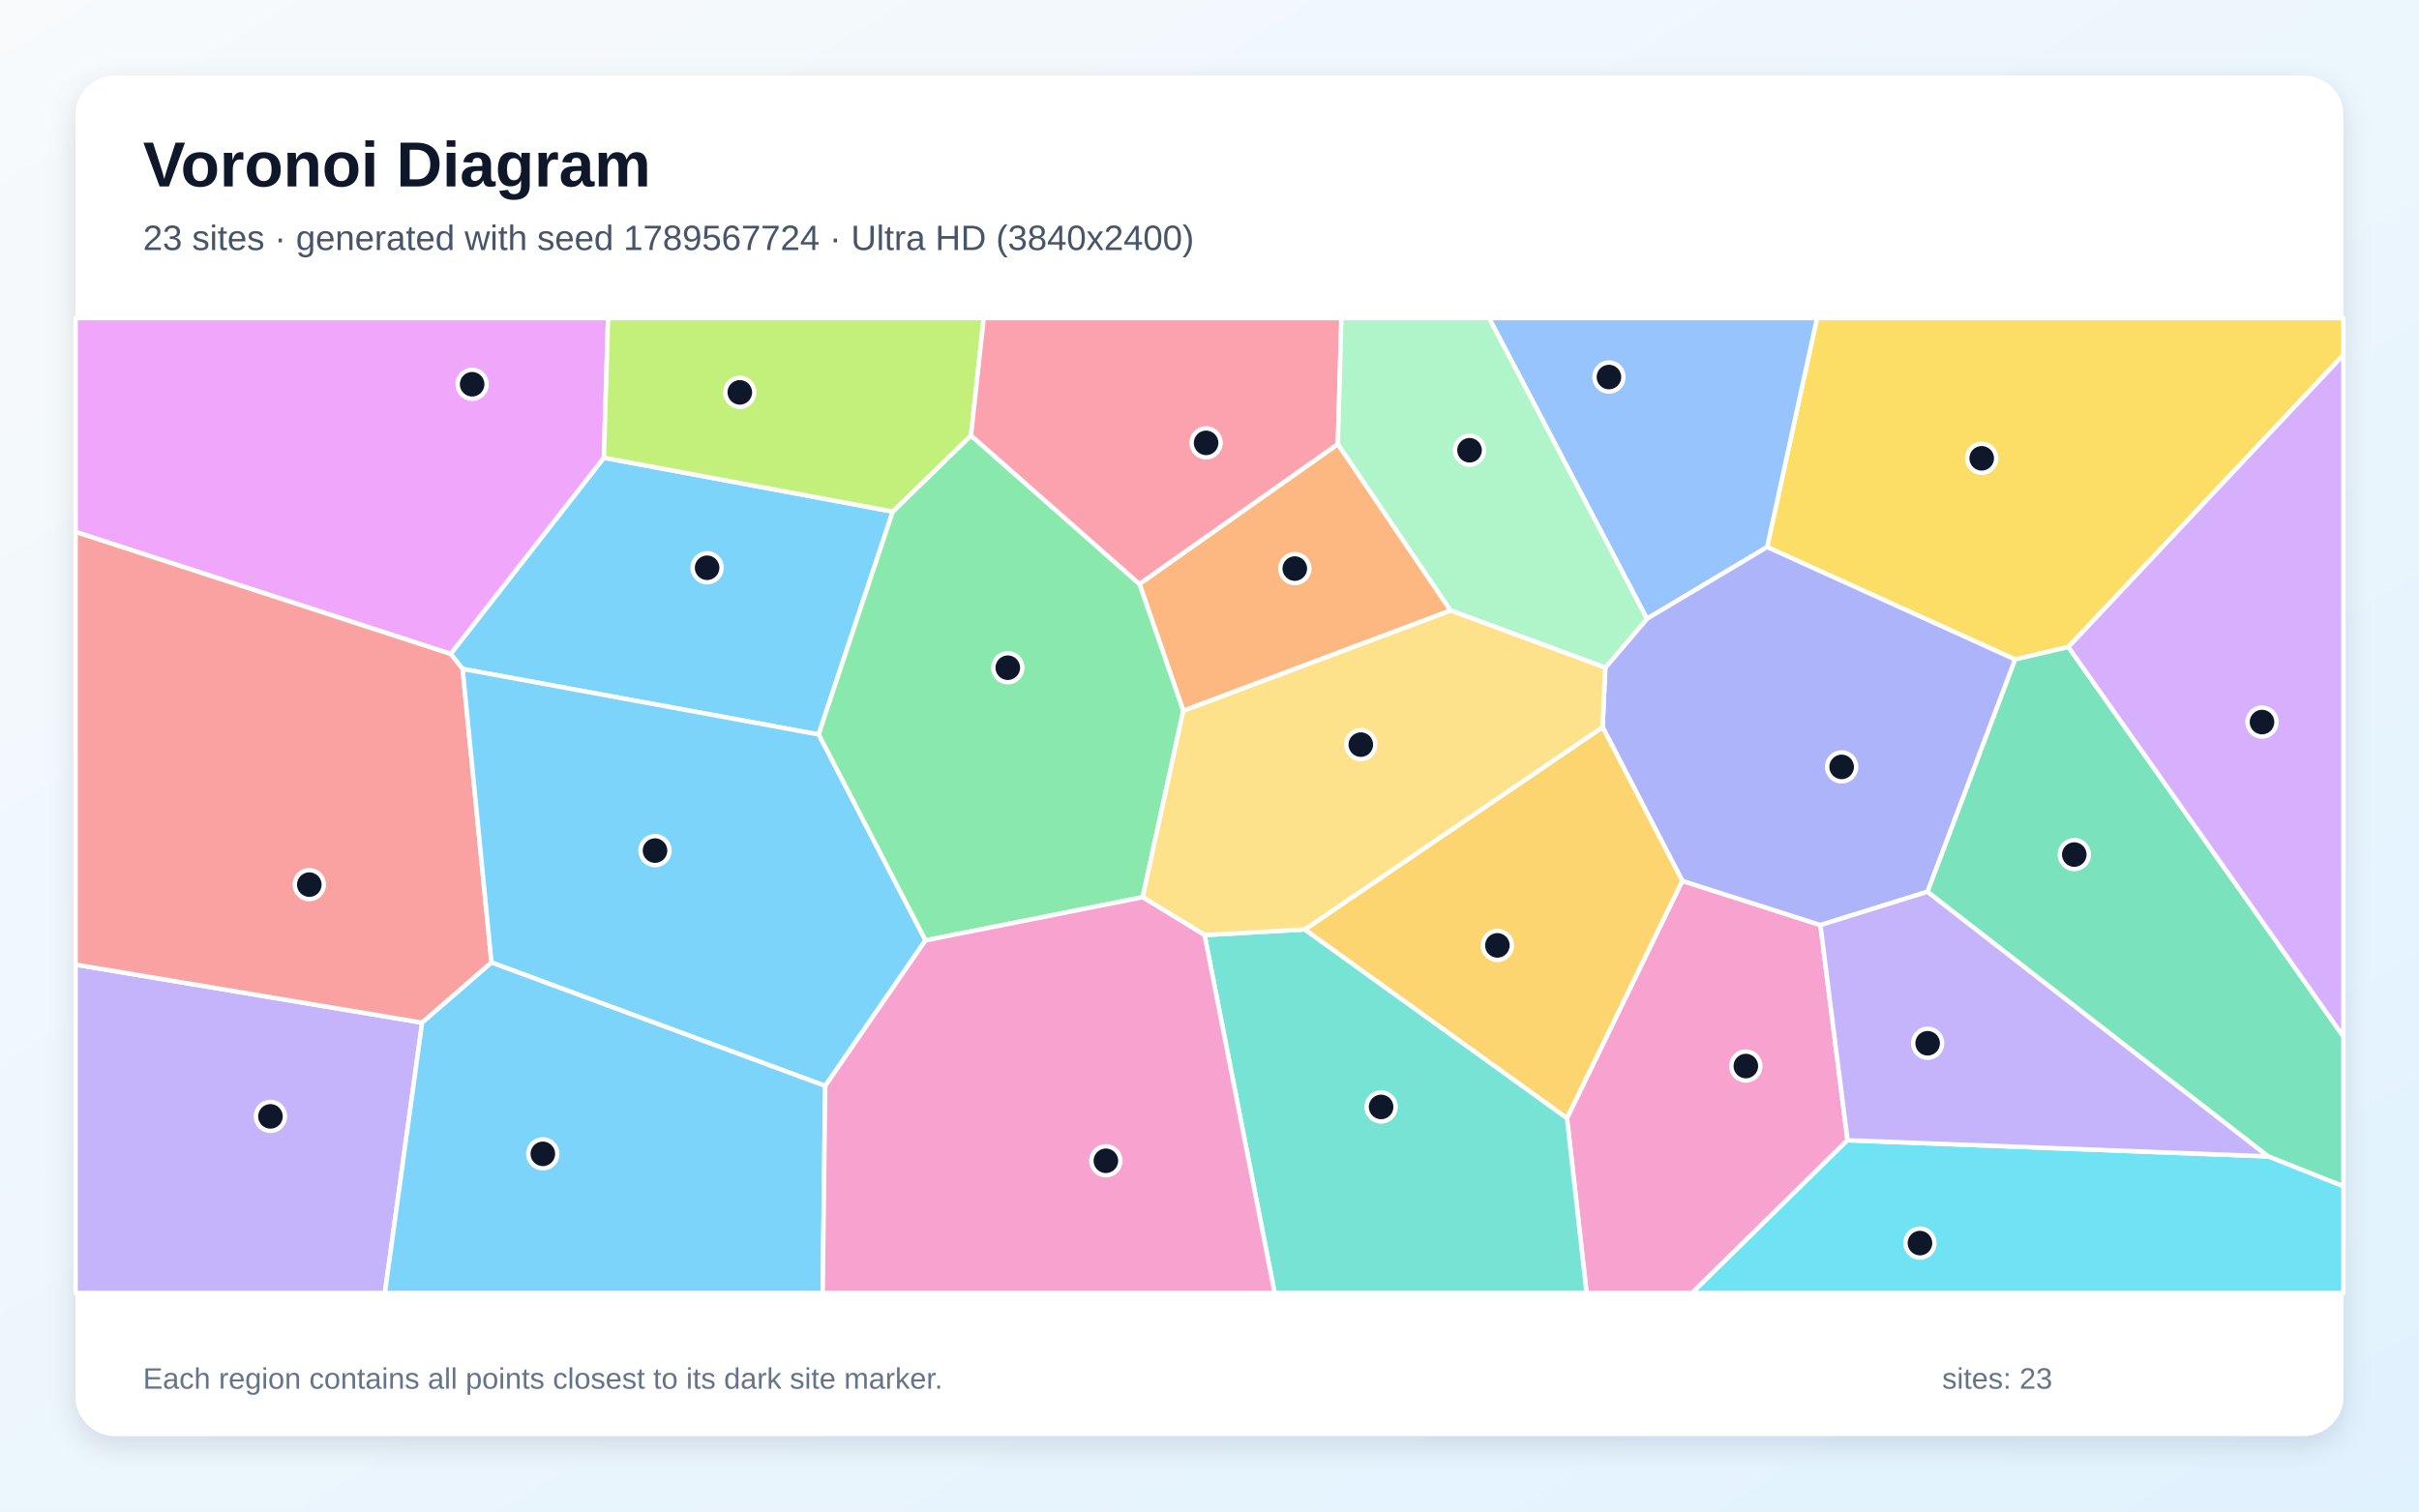
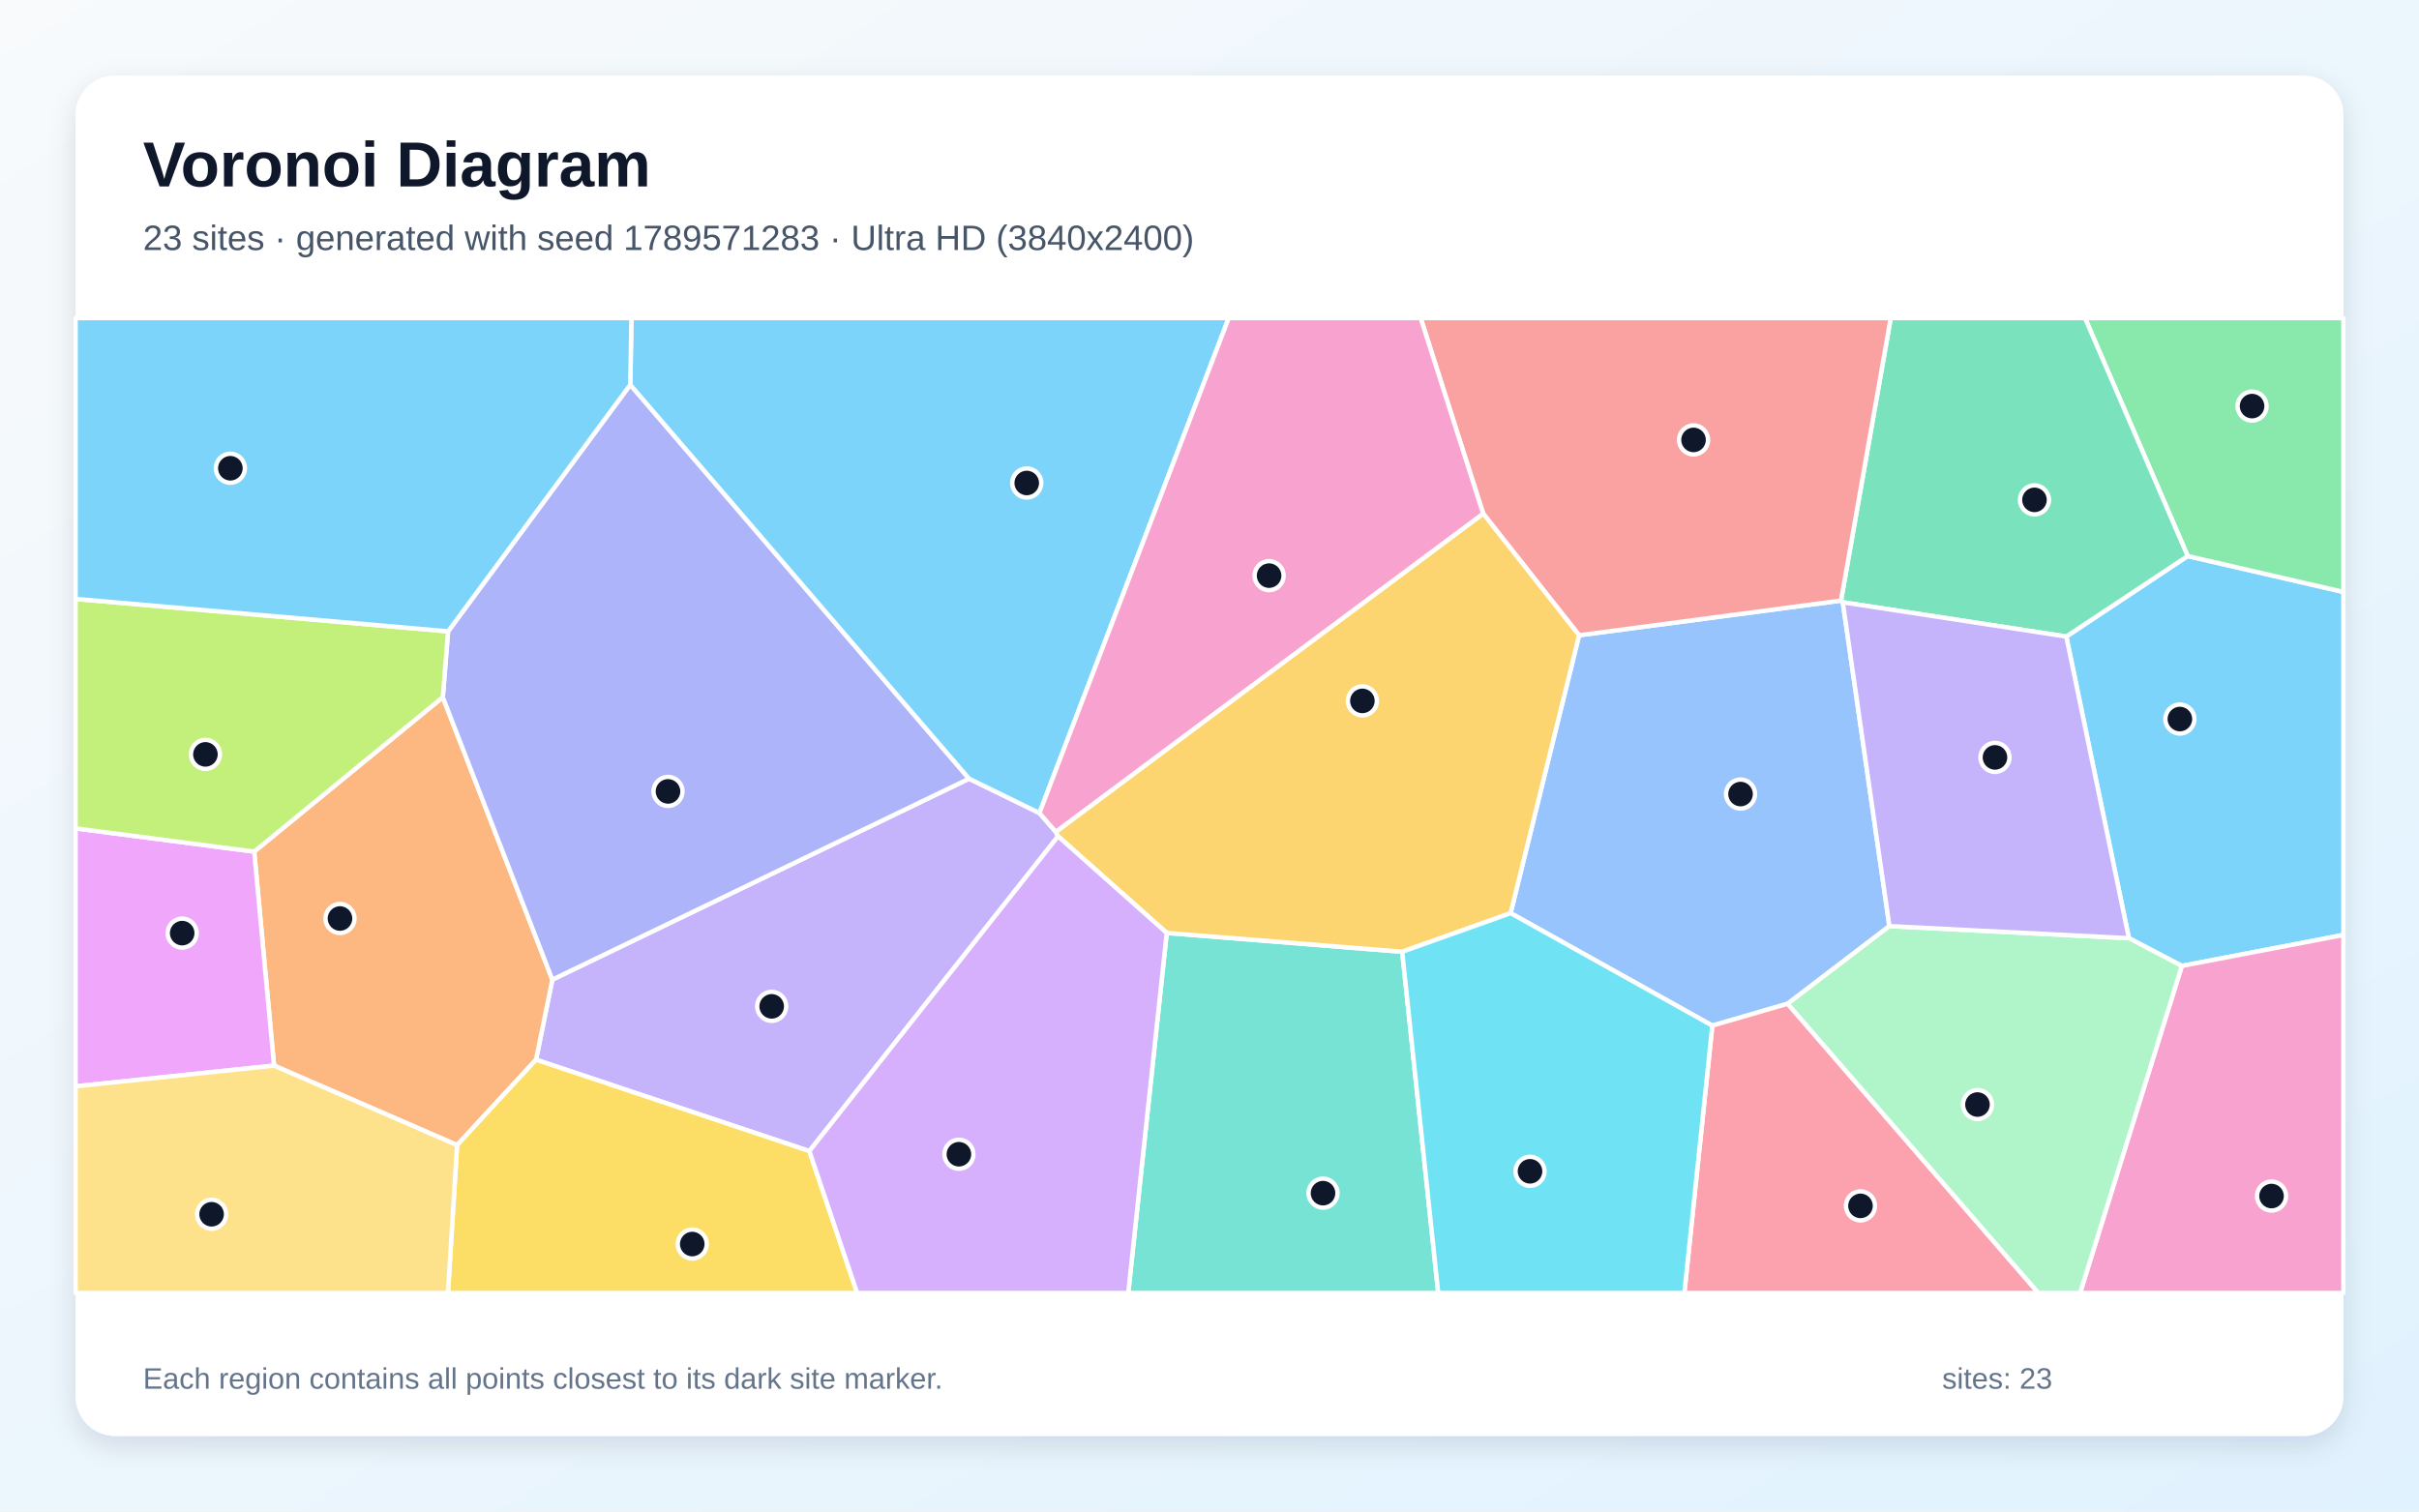
<svg xmlns="http://www.w3.org/2000/svg" width="3840" height="2400" viewBox="0 0 3840 2400" role="img" aria-labelledby="title description">
  <defs>
    <linearGradient id="background" x1="0" y1="0" x2="1" y2="1">
      <stop stop-color="#F8FAFC" />
      <stop offset="1" stop-color="#E0F2FE" />
    </linearGradient>
    <filter id="shadow" x="-5%" y="-5%" width="110%" height="110%">
      <feDropShadow dx="0" dy="15" stdDeviation="22" flood-color="#0F172A" flood-opacity=".12" />
    </filter>
  </defs>
  <rect width="3840" height="2400" fill="url(#background)" />
  <rect x="120" y="120" width="3600" height="2160" rx="63" fill="#FFFFFF" filter="url(#shadow)" />
  <g font-family="Arial, sans-serif">
    <text x="227" y="296" font-size="101" font-weight="700" fill="#0F172A">Voronoi Diagram</text>
-     <text x="227" y="397" font-size="56" fill="#475569">23 sites · generated with seed 1789567724 · Ultra HD (3840x2400)</text>
+     <text x="227" y="397" font-size="56" fill="#475569">23 sites · generated with seed 1789571283 · Ultra HD (3840x2400)</text>
  </g>
  <g stroke="#FFFFFF" stroke-width="7" stroke-linejoin="round">
-     <polygon points="1417.2,812.3 1299.5,1166.2 734.4,1062.1 715.3,1038.3 958.6,726.8" fill="#38BDF8" fill-opacity="0.65" />
-     <polygon points="120.0,1531.6 670.1,1623.8 611.0,2053.0 120.0,2053.0" fill="#A78BFA" fill-opacity="0.65" />
-     <polygon points="2487.5,1775.3 2670.5,1398.6 2889.8,1468.8 2932.8,1810.5 2686.2,2053.0 2518.6,2053.0" fill="#F472B6" fill-opacity="0.65" />
-     <polygon points="2123.8,705.1 2302.8,969.4 1878.4,1128.6 1808.8,927.2" fill="#FB923C" fill-opacity="0.65" />
-     <polygon points="3283.4,1027.3 3198.7,1047.1 2805.2,868.6 2884.4,505.0 3720.0,505.0 3720.0,563.5" fill="#FACC15" fill-opacity="0.65" />
-     <polygon points="1813.9,1424.6 1469.0,1493.2 1299.5,1166.2 1417.2,812.3 1541.4,691.4 1808.8,927.2 1878.4,1128.6" fill="#4ADE80" fill-opacity="0.65" />
-     <polygon points="1912.2,1484.7 2071.3,1475.8 2487.5,1775.3 2518.6,2053.0 2023.4,2053.0" fill="#2DD4BF" fill-opacity="0.65" />
-     <polygon points="2805.2,868.6 2614.4,982.5 2363.7,505.0 2884.4,505.0" fill="#60A5FA" fill-opacity="0.65" />
-     <polygon points="958.6,726.8 715.3,1038.3 120.0,844.6 120.0,505.0 965.3,505.0" fill="#E879F9" fill-opacity="0.65" />
-     <polygon points="3600.3,1836.1 3059.6,1416.0 3198.7,1047.1 3283.4,1027.3 3720.0,1645.8 3720.0,1883.7" fill="#34D399" fill-opacity="0.65" />
-     <polygon points="780.2,1528.3 670.1,1623.8 120.0,1531.6 120.0,844.6 715.3,1038.3 734.4,1062.1" fill="#F87171" fill-opacity="0.65" />
-     <polygon points="3059.6,1416.0 2889.8,1468.8 2670.5,1398.6 2544.0,1154.5 2548.3,1060.1 2614.4,982.5 2805.2,868.6 3198.7,1047.1" fill="#818CF8" fill-opacity="0.65" />
-     <polygon points="2071.3,1475.8 2544.0,1154.5 2670.5,1398.6 2487.5,1775.3" fill="#FBBF24" fill-opacity="0.65" />
-     <polygon points="1541.4,691.4 1417.2,812.3 958.6,726.8 965.3,505.0 1561.6,505.0" fill="#A3E635" fill-opacity="0.65" />
-     <polygon points="3283.4,1027.3 3720.0,563.5 3720.0,1645.8" fill="#C084FC" fill-opacity="0.65" />
-     <polygon points="2123.8,705.1 1808.8,927.2 1541.4,691.4 1561.6,505.0 2129.4,505.0" fill="#FB7185" fill-opacity="0.65" />
-     <polygon points="2932.8,1810.5 3600.3,1836.1 3720.0,1883.7 3720.0,2053.0 2686.2,2053.0" fill="#22D3EE" fill-opacity="0.65" />
-     <polygon points="2614.4,982.5 2548.3,1060.1 2302.8,969.4 2123.8,705.1 2129.4,505.0 2363.7,505.0" fill="#86EFAC" fill-opacity="0.65" />
-     <polygon points="2071.3,1475.8 1912.2,1484.7 1813.9,1424.6 1878.4,1128.6 2302.8,969.4 2548.3,1060.1 2544.0,1154.5" fill="#FCD34D" fill-opacity="0.65" />
-     <polygon points="1310.0,1724.2 780.2,1528.3 734.4,1062.1 1299.5,1166.2 1469.0,1493.2" fill="#38BDF8" fill-opacity="0.65" />
-     <polygon points="670.1,1623.8 780.2,1528.3 1310.0,1724.2 1306.0,2053.0 611.0,2053.0" fill="#38BDF8" fill-opacity="0.65" />
-     <polygon points="2932.8,1810.5 2889.8,1468.8 3059.6,1416.0 3600.3,1836.1" fill="#A78BFA" fill-opacity="0.65" />
-     <polygon points="1310.0,1724.2 1469.0,1493.2 1813.9,1424.6 1912.2,1484.7 2023.4,2053.0 1306.0,2053.0" fill="#F472B6" fill-opacity="0.65" />
+     <polygon points="3463.5,1533.7 3379.5,1489.7 3280.1,1010.7 3472.8,882.9 3720.0,939.9 3720.0,1484.5" fill="#38BDF8" fill-opacity="0.65" />
+     <polygon points="1538.3,1236.4 1650.0,1290.9 1676.0,1320.8 1679.6,1327.9 1284.8,1827.7 850.9,1682.6 876.8,1555.5" fill="#A78BFA" fill-opacity="0.65" />
+     <polygon points="3463.5,1533.7 3720.0,1484.5 3720.0,2053.0 3302.0,2053.0" fill="#F472B6" fill-opacity="0.65" />
+     <polygon points="435.0,1692.0 403.5,1352.2 702.9,1107.0 876.8,1555.5 850.9,1682.6 725.6,1818.2" fill="#FB923C" fill-opacity="0.65" />
+     <polygon points="725.6,1818.2 850.9,1682.6 1284.8,1827.7 1360.7,2053.0 711.1,2053.0" fill="#FACC15" fill-opacity="0.65" />
+     <polygon points="3472.8,882.9 3309.8,505.0 3720.0,505.0 3720.0,939.9" fill="#4ADE80" fill-opacity="0.65" />
+     <polygon points="1852.1,1481.3 2225.9,1511.2 2283.1,2053.0 1791.0,2053.0" fill="#2DD4BF" fill-opacity="0.65" />
+     <polygon points="2999.3,1470.5 2837.8,1593.7 2718.2,1628.5 2398.0,1449.9 2506.7,1008.7 2922.5,953.6 2925.3,956.3" fill="#60A5FA" fill-opacity="0.65" />
+     <polygon points="120.0,1724.9 120.0,1315.3 403.5,1352.2 435.0,1692.0" fill="#E879F9" fill-opacity="0.65" />
+     <polygon points="2925.3,956.3 2922.5,953.6 3001.4,505.0 3309.8,505.0 3472.8,882.9 3280.1,1010.7" fill="#34D399" fill-opacity="0.65" />
+     <polygon points="2922.5,953.6 2506.7,1008.7 2354.4,815.5 2255.2,505.0 3001.4,505.0" fill="#F87171" fill-opacity="0.65" />
+     <polygon points="1000.5,610.9 1538.3,1236.4 876.8,1555.5 702.9,1107.0 711.3,1002.5" fill="#818CF8" fill-opacity="0.65" />
+     <polygon points="2354.4,815.5 2506.7,1008.7 2398.0,1449.9 2225.9,1511.2 1852.1,1481.3 1679.6,1327.9 1676.0,1320.8" fill="#FBBF24" fill-opacity="0.65" />
+     <polygon points="711.3,1002.5 702.9,1107.0 403.5,1352.2 120.0,1315.3 120.0,951.0" fill="#A3E635" fill-opacity="0.65" />
+     <polygon points="1284.8,1827.7 1679.6,1327.9 1852.1,1481.3 1791.0,2053.0 1360.7,2053.0" fill="#C084FC" fill-opacity="0.65" />
+     <polygon points="2718.2,1628.5 2837.8,1593.7 3235.8,2053.0 2673.8,2053.0" fill="#FB7185" fill-opacity="0.65" />
+     <polygon points="2225.9,1511.2 2398.0,1449.9 2718.2,1628.5 2673.8,2053.0 2283.1,2053.0" fill="#22D3EE" fill-opacity="0.65" />
+     <polygon points="2837.8,1593.7 2999.3,1470.5 3379.5,1489.7 3463.5,1533.7 3302.0,2053.0 3235.8,2053.0" fill="#86EFAC" fill-opacity="0.65" />
+     <polygon points="120.0,1724.9 435.0,1692.0 725.6,1818.2 711.1,2053.0 120.0,2053.0" fill="#FCD34D" fill-opacity="0.65" />
+     <polygon points="1650.0,1290.9 1538.3,1236.4 1000.5,610.9 1002.4,505.0 1950.5,505.0" fill="#38BDF8" fill-opacity="0.65" />
+     <polygon points="1000.5,610.9 711.3,1002.5 120.0,951.0 120.0,505.0 1002.4,505.0" fill="#38BDF8" fill-opacity="0.65" />
+     <polygon points="2999.3,1470.5 2925.3,956.3 3280.1,1010.7 3379.5,1489.7" fill="#A78BFA" fill-opacity="0.65" />
+     <polygon points="2354.4,815.5 1676.0,1320.8 1650.0,1290.9 1950.5,505.0 2255.2,505.0" fill="#F472B6" fill-opacity="0.65" />
  </g>
  <g>
-     <circle cx="1122.5" cy="901.5" r="23" fill="#0F172A" stroke="#FFFFFF" stroke-width="7" />
-     <circle cx="429.3" cy="1772.6" r="23" fill="#0F172A" stroke="#FFFFFF" stroke-width="7" />
-     <circle cx="2771.4" cy="1692.7" r="23" fill="#0F172A" stroke="#FFFFFF" stroke-width="7" />
-     <circle cx="2055.4" cy="902.8" r="23" fill="#0F172A" stroke="#FFFFFF" stroke-width="7" />
-     <circle cx="3145.8" cy="727.7" r="23" fill="#0F172A" stroke="#FFFFFF" stroke-width="7" />
-     <circle cx="1599.8" cy="1060.2" r="23" fill="#0F172A" stroke="#FFFFFF" stroke-width="7" />
-     <circle cx="2192.4" cy="1757.6" r="23" fill="#0F172A" stroke="#FFFFFF" stroke-width="7" />
-     <circle cx="2554.1" cy="598.7" r="23" fill="#0F172A" stroke="#FFFFFF" stroke-width="7" />
-     <circle cx="749.5" cy="610.1" r="23" fill="#0F172A" stroke="#FFFFFF" stroke-width="7" />
-     <circle cx="3292.8" cy="1356.9" r="23" fill="#0F172A" stroke="#FFFFFF" stroke-width="7" />
-     <circle cx="491.0" cy="1404.6" r="23" fill="#0F172A" stroke="#FFFFFF" stroke-width="7" />
-     <circle cx="2923.5" cy="1217.7" r="23" fill="#0F172A" stroke="#FFFFFF" stroke-width="7" />
-     <circle cx="2377.0" cy="1501.1" r="23" fill="#0F172A" stroke="#FFFFFF" stroke-width="7" />
-     <circle cx="1174.4" cy="623.0" r="23" fill="#0F172A" stroke="#FFFFFF" stroke-width="7" />
-     <circle cx="3590.8" cy="1146.5" r="23" fill="#0F172A" stroke="#FFFFFF" stroke-width="7" />
-     <circle cx="1914.6" cy="703.2" r="23" fill="#0F172A" stroke="#FFFFFF" stroke-width="7" />
-     <circle cx="3047.8" cy="1973.8" r="23" fill="#0F172A" stroke="#FFFFFF" stroke-width="7" />
-     <circle cx="2332.8" cy="714.9" r="23" fill="#0F172A" stroke="#FFFFFF" stroke-width="7" />
-     <circle cx="2160.2" cy="1182.3" r="23" fill="#0F172A" stroke="#FFFFFF" stroke-width="7" />
-     <circle cx="1039.8" cy="1350.6" r="23" fill="#0F172A" stroke="#FFFFFF" stroke-width="7" />
-     <circle cx="861.7" cy="1832.1" r="23" fill="#0F172A" stroke="#FFFFFF" stroke-width="7" />
-     <circle cx="3060.0" cy="1656.5" r="23" fill="#0F172A" stroke="#FFFFFF" stroke-width="7" />
-     <circle cx="1755.5" cy="1843.1" r="23" fill="#0F172A" stroke="#FFFFFF" stroke-width="7" />
+     <circle cx="3460.4" cy="1141.7" r="23" fill="#0F172A" stroke="#FFFFFF" stroke-width="7" />
+     <circle cx="1225.0" cy="1597.9" r="23" fill="#0F172A" stroke="#FFFFFF" stroke-width="7" />
+     <circle cx="3605.9" cy="1899.1" r="23" fill="#0F172A" stroke="#FFFFFF" stroke-width="7" />
+     <circle cx="539.7" cy="1458.4" r="23" fill="#0F172A" stroke="#FFFFFF" stroke-width="7" />
+     <circle cx="1098.9" cy="1975.3" r="23" fill="#0F172A" stroke="#FFFFFF" stroke-width="7" />
+     <circle cx="3575.0" cy="644.8" r="23" fill="#0F172A" stroke="#FFFFFF" stroke-width="7" />
+     <circle cx="2100.2" cy="1894.5" r="23" fill="#0F172A" stroke="#FFFFFF" stroke-width="7" />
+     <circle cx="2763.0" cy="1260.8" r="23" fill="#0F172A" stroke="#FFFFFF" stroke-width="7" />
+     <circle cx="289.2" cy="1481.6" r="23" fill="#0F172A" stroke="#FFFFFF" stroke-width="7" />
+     <circle cx="3229.6" cy="793.7" r="23" fill="#0F172A" stroke="#FFFFFF" stroke-width="7" />
+     <circle cx="2688.4" cy="698.5" r="23" fill="#0F172A" stroke="#FFFFFF" stroke-width="7" />
+     <circle cx="1060.4" cy="1256.6" r="23" fill="#0F172A" stroke="#FFFFFF" stroke-width="7" />
+     <circle cx="2162.7" cy="1112.9" r="23" fill="#0F172A" stroke="#FFFFFF" stroke-width="7" />
+     <circle cx="326.1" cy="1197.8" r="23" fill="#0F172A" stroke="#FFFFFF" stroke-width="7" />
+     <circle cx="1522.2" cy="1832.7" r="23" fill="#0F172A" stroke="#FFFFFF" stroke-width="7" />
+     <circle cx="2953.4" cy="1914.7" r="23" fill="#0F172A" stroke="#FFFFFF" stroke-width="7" />
+     <circle cx="2428.8" cy="1859.8" r="23" fill="#0F172A" stroke="#FFFFFF" stroke-width="7" />
+     <circle cx="3139.1" cy="1753.8" r="23" fill="#0F172A" stroke="#FFFFFF" stroke-width="7" />
+     <circle cx="335.9" cy="1928.0" r="23" fill="#0F172A" stroke="#FFFFFF" stroke-width="7" />
+     <circle cx="1629.9" cy="766.9" r="23" fill="#0F172A" stroke="#FFFFFF" stroke-width="7" />
+     <circle cx="365.7" cy="743.5" r="23" fill="#0F172A" stroke="#FFFFFF" stroke-width="7" />
+     <circle cx="3166.9" cy="1202.6" r="23" fill="#0F172A" stroke="#FFFFFF" stroke-width="7" />
+     <circle cx="2014.6" cy="914.0" r="23" fill="#0F172A" stroke="#FFFFFF" stroke-width="7" />
  </g>
  <g font-family="Arial, sans-serif" font-size="47" fill="#64748B">
    <text x="227" y="2205">Each region contains all points closest to its dark site marker.</text>
    <text x="3083" y="2205">sites: 23</text>
  </g>
</svg>
